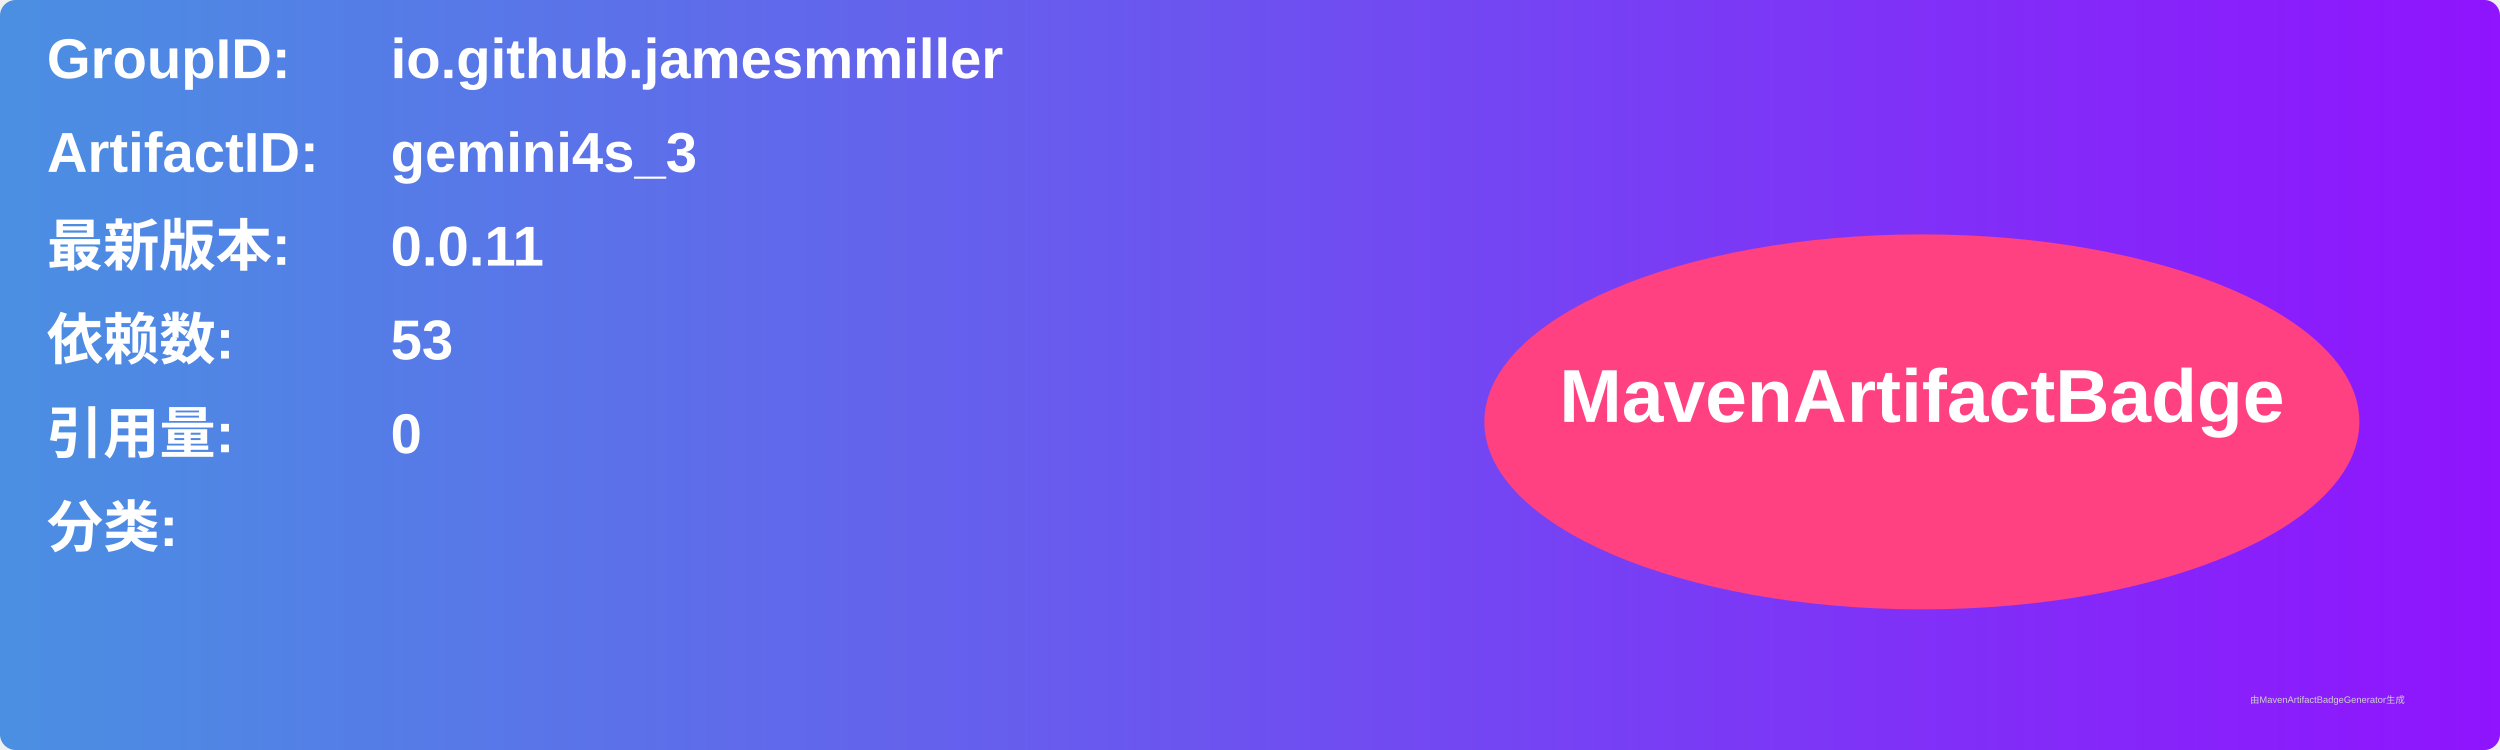
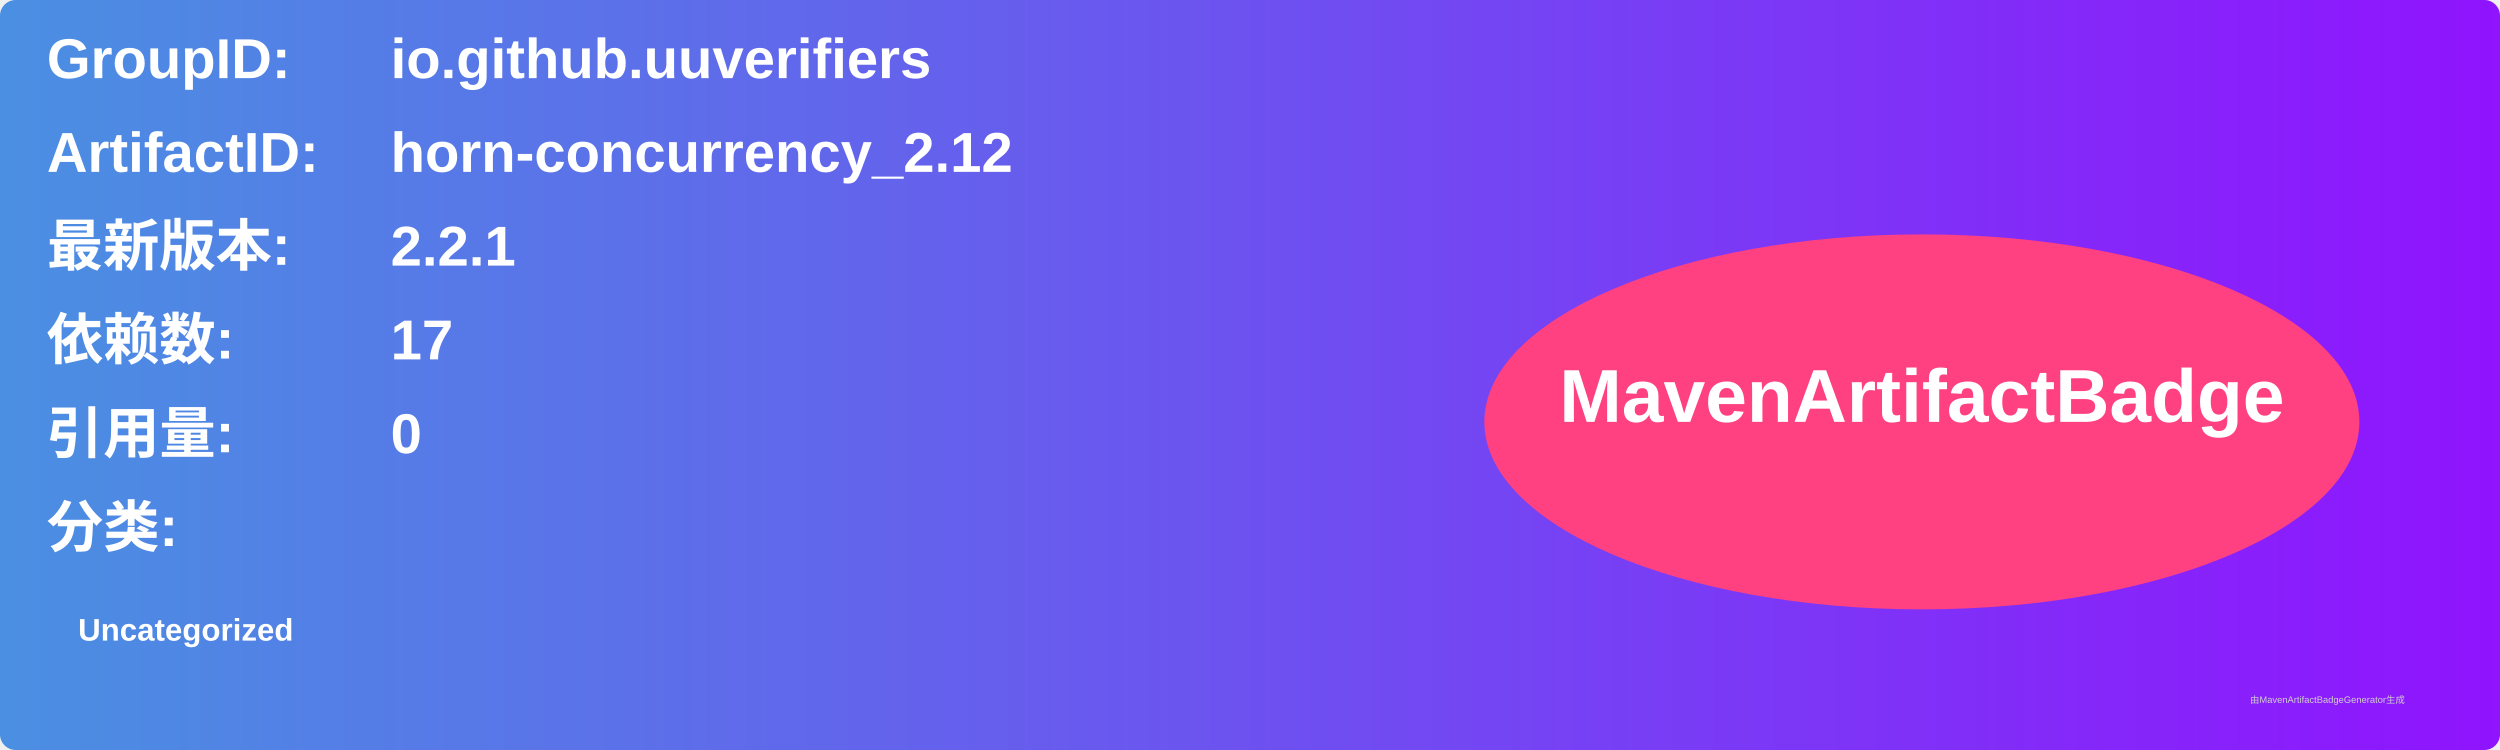
<svg xmlns="http://www.w3.org/2000/svg" width="800" height="240" viewBox="0 0 800 240">
  <linearGradient id="grad" x1="0%" y1="0%" x2="100%" y2="0%">
    <stop offset="0%" stop-color="#4a90e2" />
    <stop offset="100%" stop-color="#9013fe" />
  </linearGradient>
  <rect width="100%" height="100%" rx="5" ry="5" fill="url(#grad)" />
  <g transform="translate(15, 15)">
    <text x="0" y="10" font-family="Arial" font-size="18" fill="white" font-weight="bold" width="260">GroupID:</text>
-     <text x="110" y="10" font-family="Arial" font-size="18" fill="white" font-weight="bold" width="460">io.github.jamesmmiller</text>
+     <text x="110" y="10" font-family="Arial" font-size="18" fill="white" font-weight="bold" width="460">io.github.uuverifiers</text>
    <text x="0" y="40" font-family="Arial" font-size="18" fill="white" font-weight="bold" width="260">ArtifactID:</text>
-     <text x="110" y="40" font-family="Arial" font-size="18" fill="white" font-weight="bold" width="460">gemini4s_3</text>
+     <text x="110" y="40" font-family="Arial" font-size="18" fill="white" font-weight="bold" width="460">horn-concurrency_2.12</text>
    <text x="0" y="70" font-family="Arial" font-size="18" fill="white" font-weight="bold">最新版本:</text>
    <text x="110" y="70" font-family="Arial" font-size="18" fill="white" font-weight="bold">
-       <tspan font-weight="bold">0.0.11</tspan>
+       <tspan font-weight="bold">2.2.1</tspan>
    </text>
    <text x="0" y="100" font-family="Arial" font-size="18" fill="white" font-weight="bold">依赖数: </text>
    <text x="110" y="100" font-family="Arial" font-size="18" fill="white">
-       <tspan font-weight="bold">53</tspan>
+       <tspan font-weight="bold">17</tspan>
    </text>
    <text x="0" y="130" font-family="Arial" font-size="18" fill="white" font-weight="bold">引用量: </text>
    <text x="110" y="130" font-family="Arial" font-size="18" fill="white">
      <tspan font-weight="bold">0</tspan>
    </text>
    <text x="0" y="160" font-family="Arial" font-size="18" fill="white" font-weight="bold">分类:</text>
    <text x="10" y="190" font-family="Arial" font-size="10" fill="white">
-       <tspan font-weight="bold" />
+       <tspan font-weight="bold">Uncategorized</tspan>
    </text>
    <ellipse cx="600" cy="120" rx="140" ry="60" fill="#ff4081" />
    <text x="600" y="120" text-anchor="middle" font-family="Arial" font-size="24" fill="white" font-weight="bold">MavenArtifactBadge</text>
  </g>
  <text x="720" y="225" font-family="Arial" font-size="3" fill="#d0d0d0">由MavenArtifactBadgeGenerator生成</text>
</svg>
